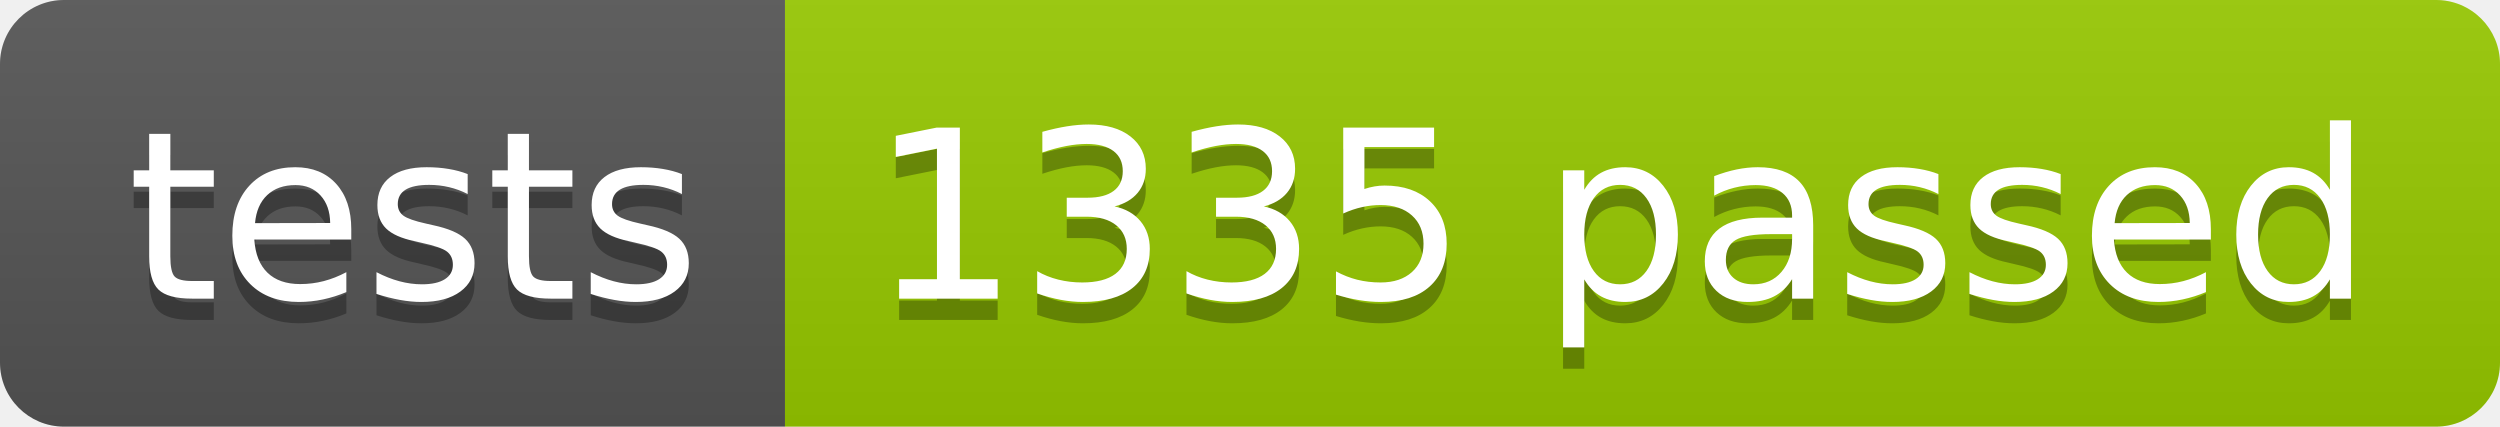
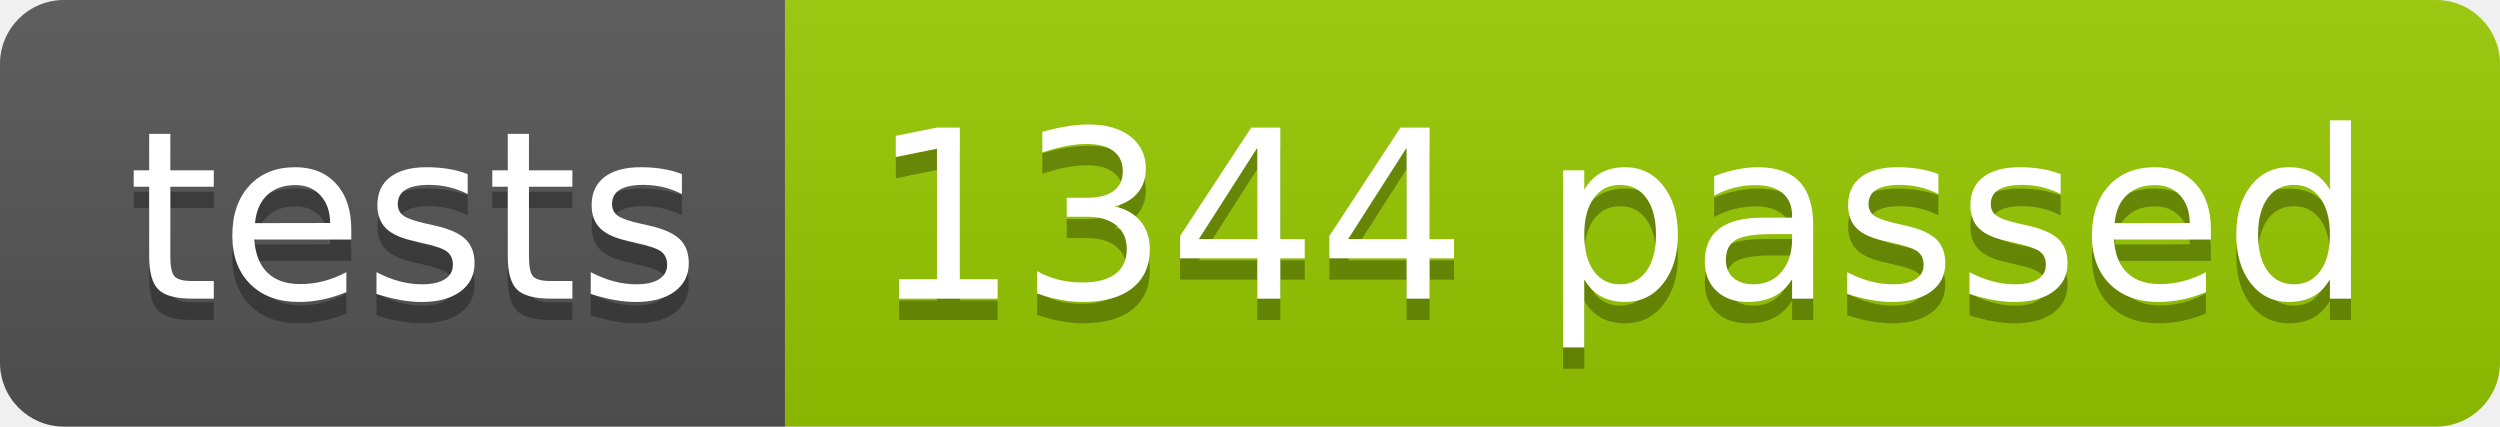
<svg xmlns="http://www.w3.org/2000/svg" width="117.2" height="20">
  <linearGradient id="smooth" x2="0" y2="100%">
    <stop offset="0" stop-color="#bbb" stop-opacity=".1" />
    <stop offset="1" stop-opacity=".1" />
  </linearGradient>
  <clipPath id="round">
    <rect width="117.2" height="20" rx="3" fill="#fff" />
  </clipPath>
  <g clip-path="url(#round)">
    <rect width="36.8" height="20" fill="#555" />
    <rect x="36.8" width="80.4" height="20" fill="#97CA00" />
    <rect width="117.2" height="20" fill="url(#smooth)" />
  </g>
  <g fill="#fff" text-anchor="middle" font-family="DejaVu Sans,Verdana,Geneva,sans-serif" font-size="110">
    <text x="194.0" y="150" fill="#010101" fill-opacity=".3" transform="scale(0.1)" textLength="268.0" lengthAdjust="spacing">tests</text>
    <text x="194.0" y="140" transform="scale(0.1)" textLength="268.0" lengthAdjust="spacing">tests</text>
-     <text x="760.0" y="150" fill="#010101" fill-opacity=".3" transform="scale(0.1)" textLength="704.0" lengthAdjust="spacing">1335 passed</text>
-     <text x="760.0" y="140" transform="scale(0.1)" textLength="704.0" lengthAdjust="spacing">1335 passed</text>
+     <text x="760.0" y="150" fill="#010101" fill-opacity=".3" transform="scale(0.1)" textLength="704.0" lengthAdjust="spacing">1344 passed</text>
+     <text x="760.0" y="140" transform="scale(0.1)" textLength="704.0" lengthAdjust="spacing">1344 passed</text>
  </g>
</svg>
